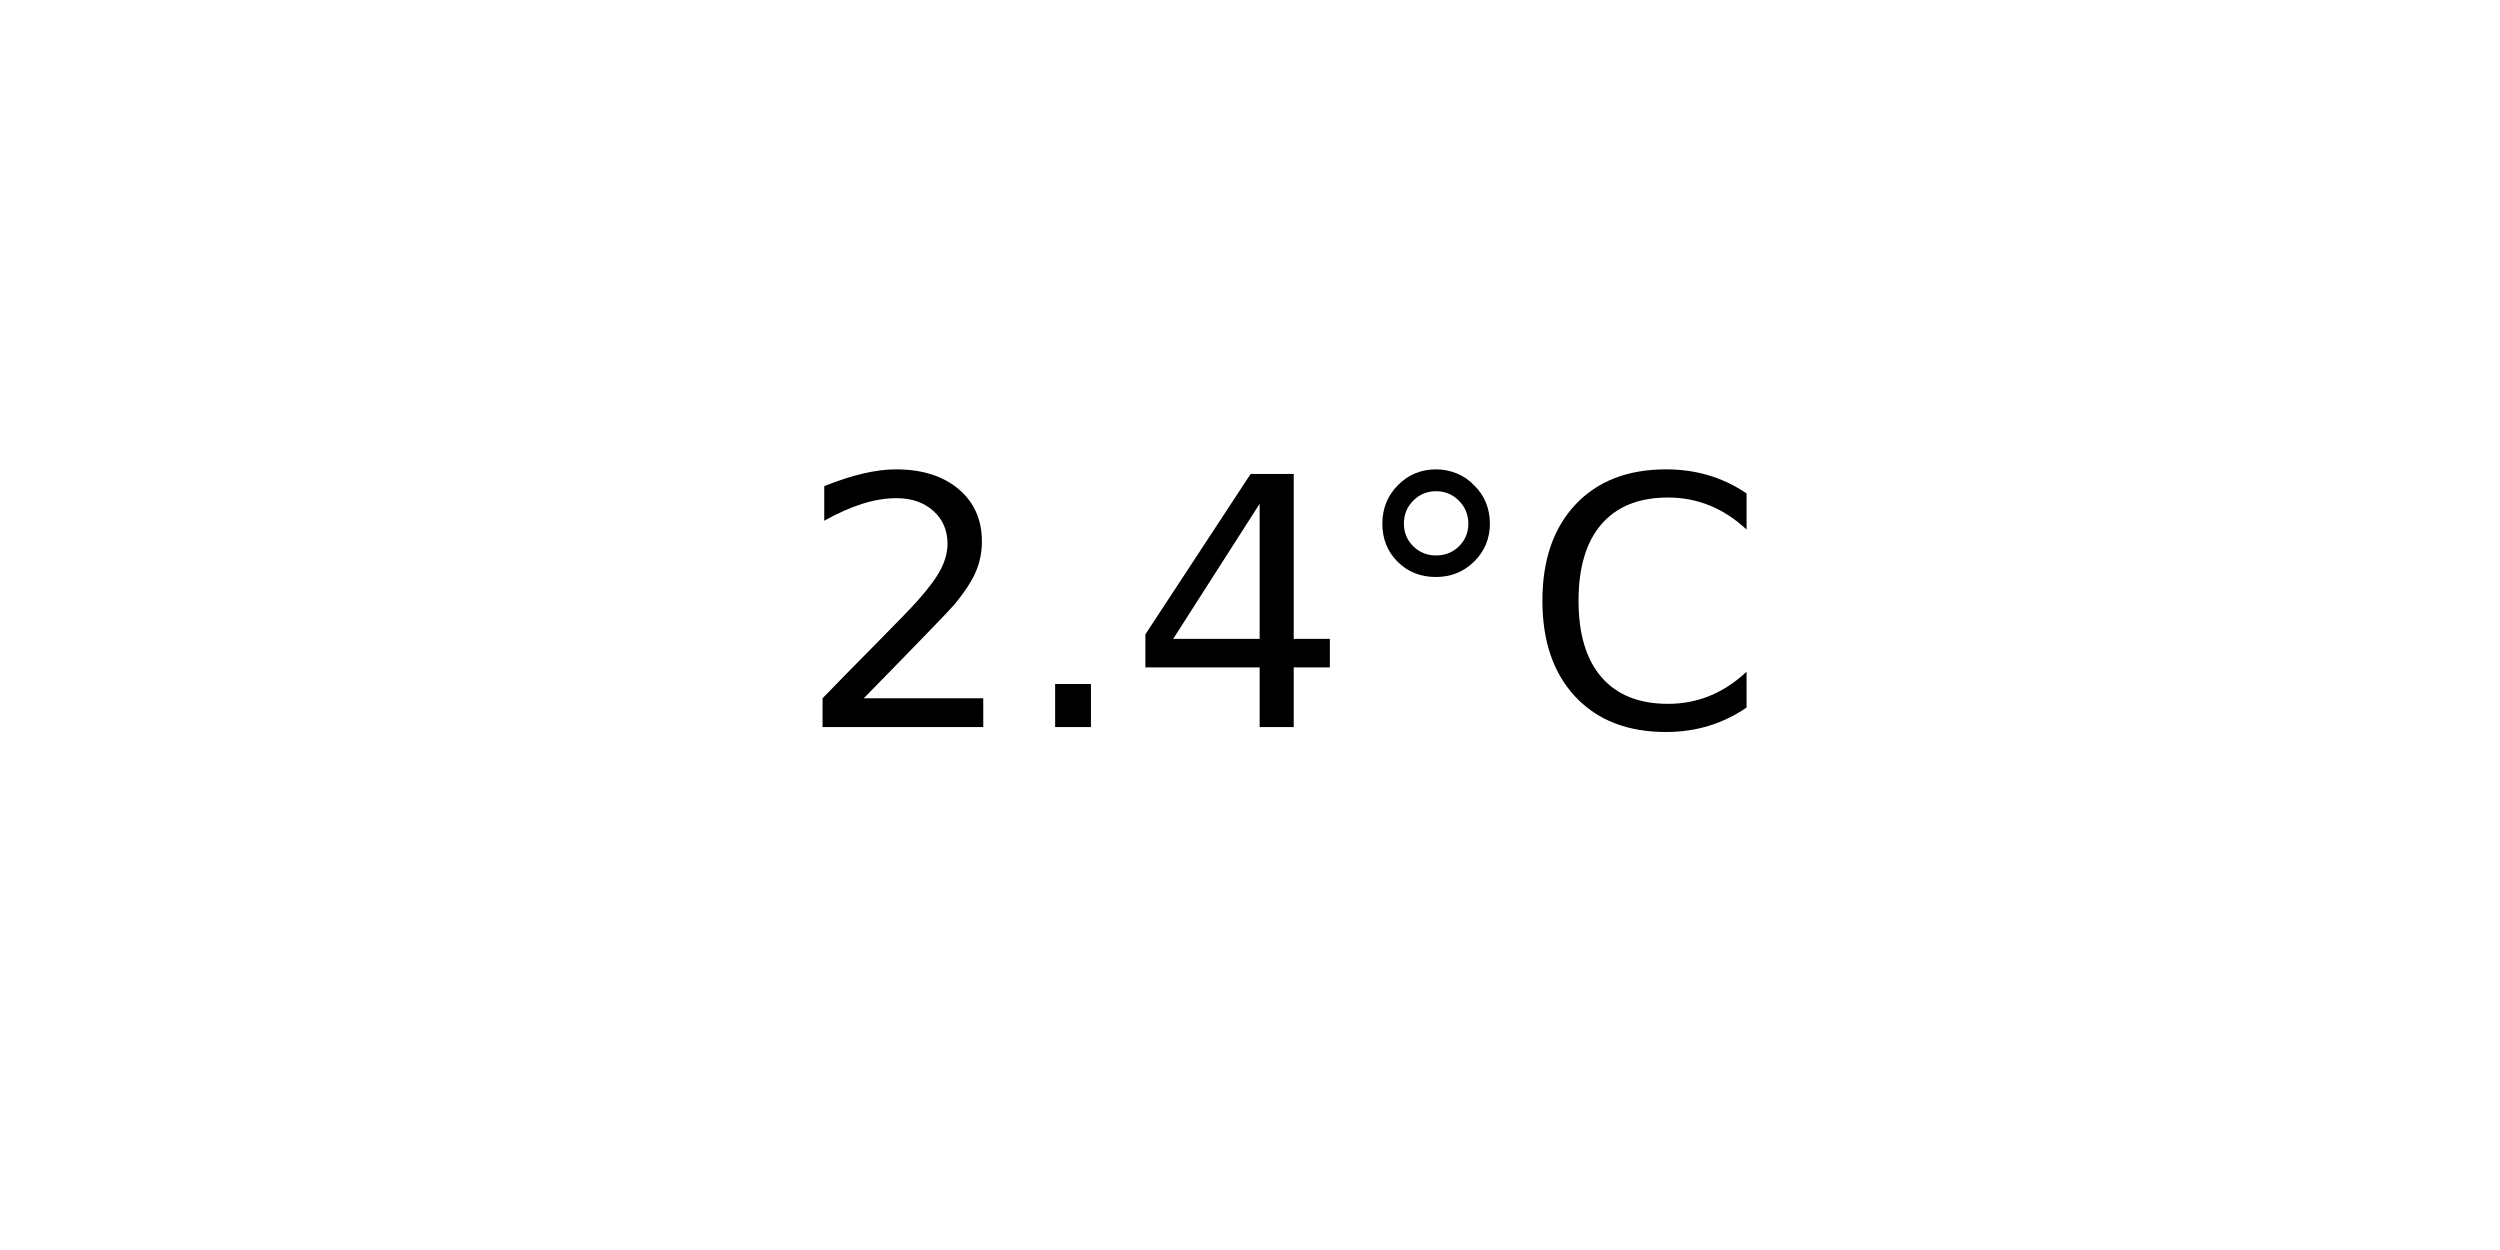
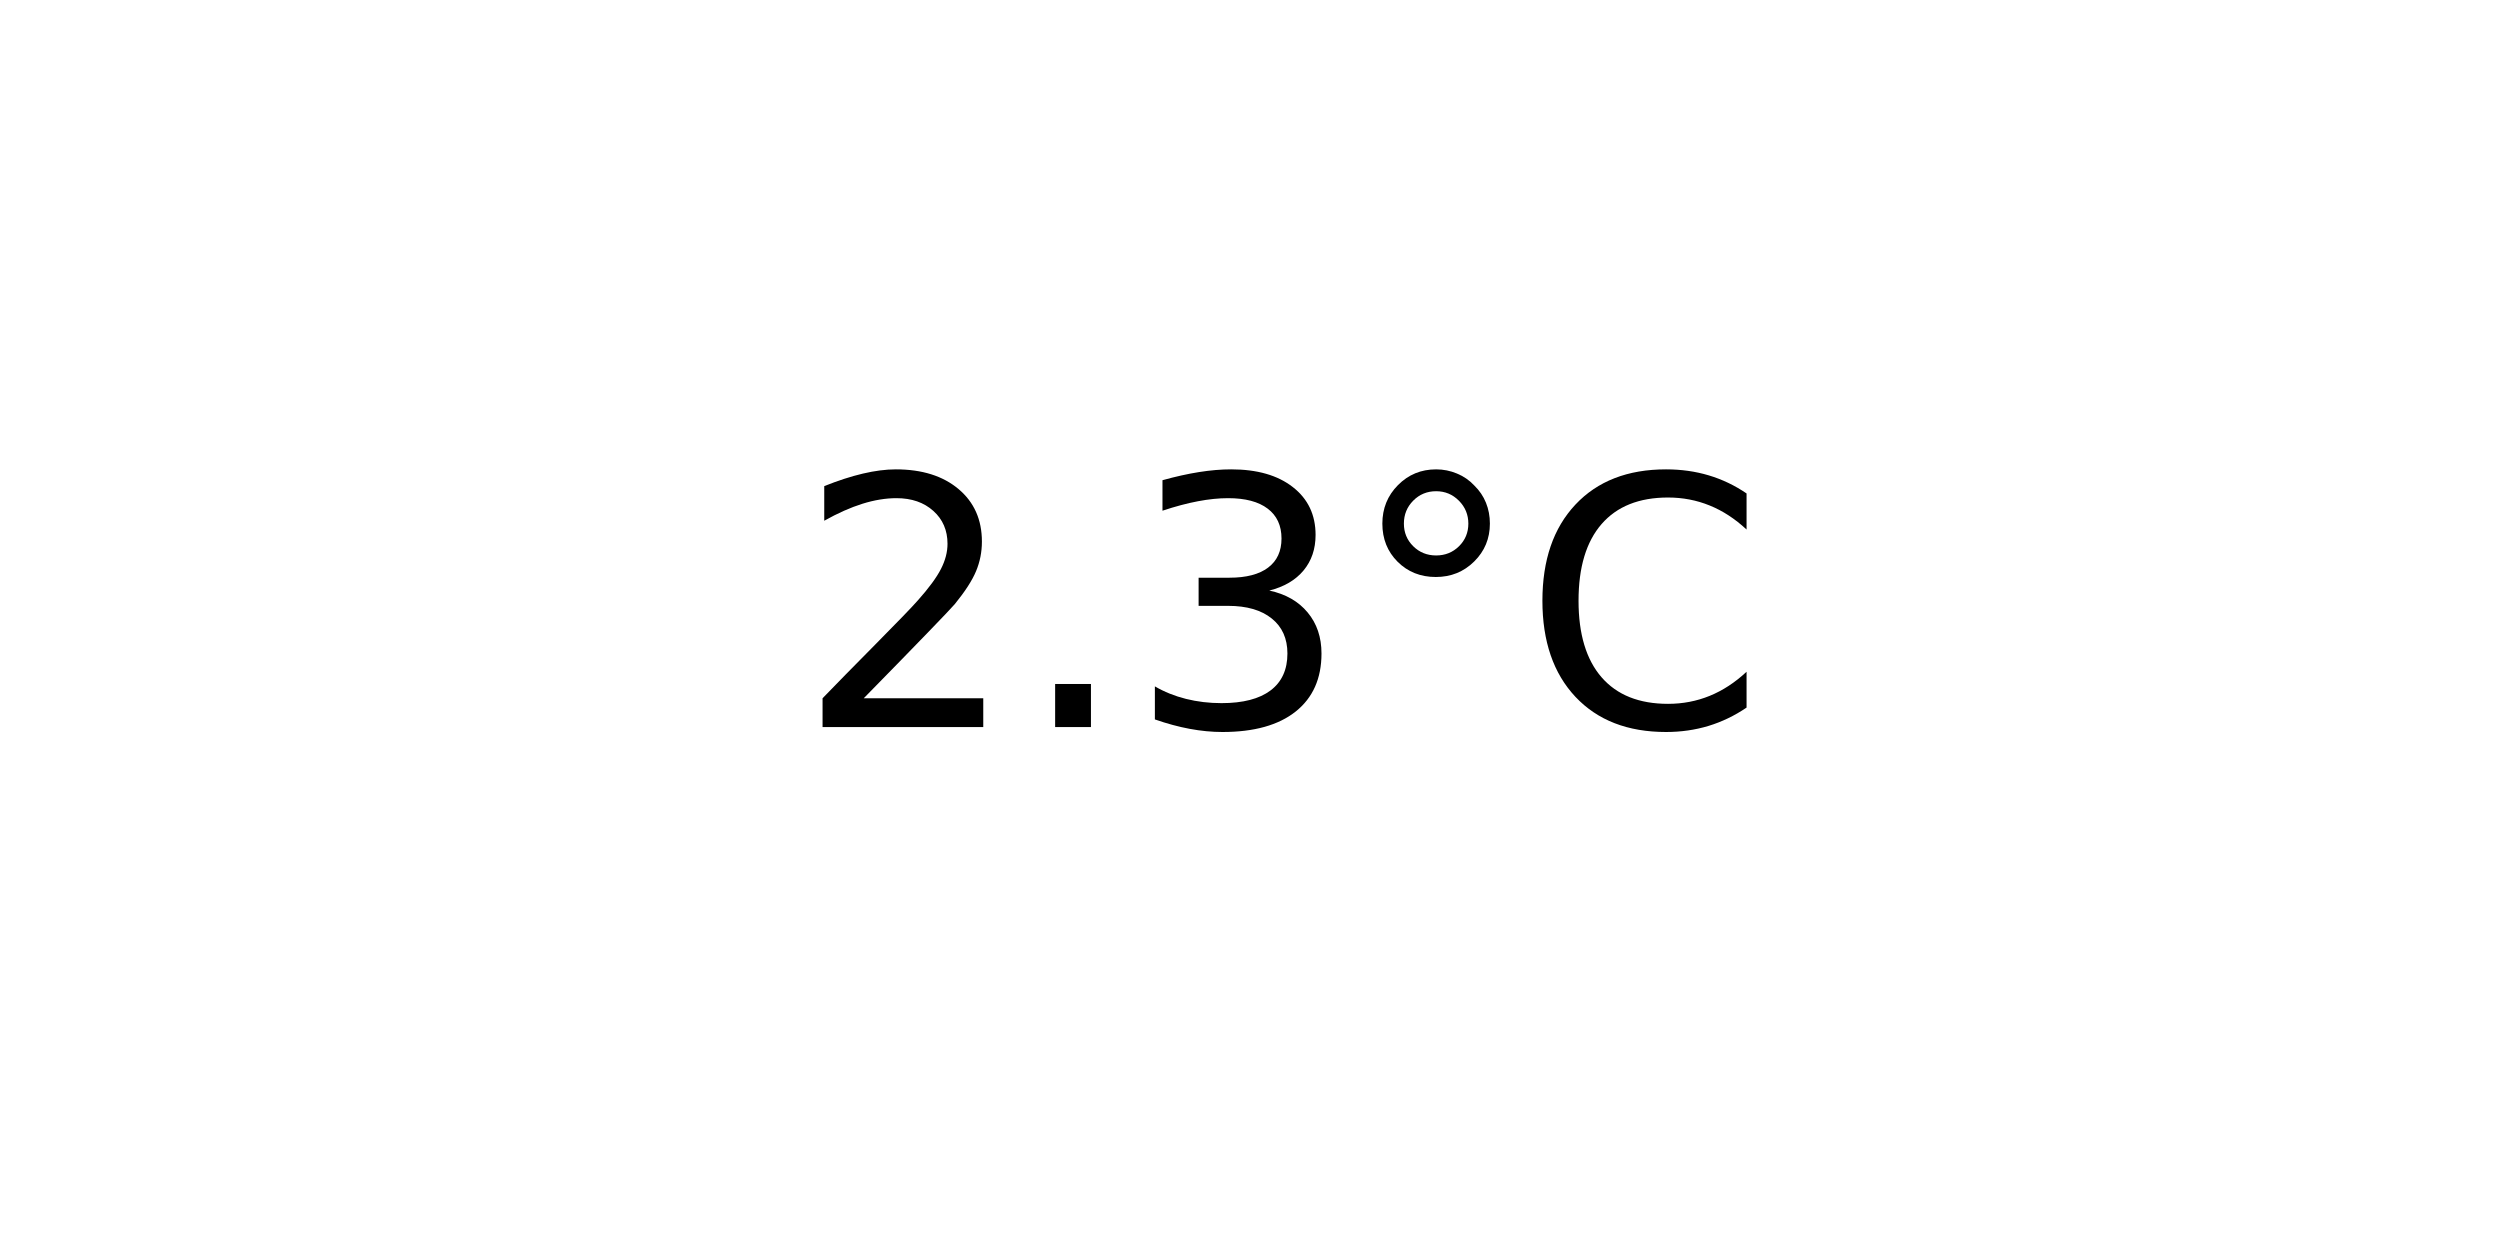
<svg xmlns="http://www.w3.org/2000/svg" xmlns:xlink="http://www.w3.org/1999/xlink" width="72pt" height="36pt" viewBox="0 0 72 36" version="1.1">
  <defs>
    <style type="text/css">*{stroke-linejoin: round; stroke-linecap: butt}</style>
  </defs>
  <g id="figure_1">
    <g id="axes_1">
      <g id="text_1">
        <g transform="translate(22.95703 20.93937) scale(0.1 -0.1)">
          <defs>
            <path id="DejaVuSans-32" d="M 1228 531  L 3431 531  L 3431 0  L 469 0  L 469 531  Q 828 903 1448 1529  Q 2069 2156 2228 2338  Q 2531 2678 2651 2914  Q 2772 3150 2772 3378  Q 2772 3750 2511 3984  Q 2250 4219 1831 4219  Q 1534 4219 1204 4116  Q 875 4013 500 3803  L 500 4441  Q 881 4594 1212 4672  Q 1544 4750 1819 4750  Q 2544 4750 2975 4387  Q 3406 4025 3406 3419  Q 3406 3131 3298 2873  Q 3191 2616 2906 2266  Q 2828 2175 2409 1742  Q 1991 1309 1228 531  z " transform="scale(0.015625)" />
            <path id="DejaVuSans-2e" d="M 684 794  L 1344 794  L 1344 0  L 684 0  L 684 794  z " transform="scale(0.015625)" />
-             <path id="DejaVuSans-34" d="M 2419 4116  L 825 1625  L 2419 1625  L 2419 4116  z M 2253 4666  L 3047 4666  L 3047 1625  L 3713 1625  L 3713 1100  L 3047 1100  L 3047 0  L 2419 0  L 2419 1100  L 313 1100  L 313 1709  L 2253 4666  z " transform="scale(0.015625)" />
+             <path id="DejaVuSans-33" d="M 2597 2516  Q 3050 2419 3304 2112  Q 3559 1806 3559 1356  Q 3559 666 3084 287  Q 2609 -91 1734 -91  Q 1441 -91 1130 -33  Q 819 25 488 141  L 488 750  Q 750 597 1062 519  Q 1375 441 1716 441  Q 2309 441 2620 675  Q 2931 909 2931 1356  Q 2931 1769 2642 2001  Q 2353 2234 1838 2234  L 1294 2234  L 1294 2753  L 1863 2753  Q 2328 2753 2575 2939  Q 2822 3125 2822 3475  Q 2822 3834 2567 4026  Q 2313 4219 1838 4219  Q 1578 4219 1281 4162  Q 984 4106 628 3988  L 628 4550  Q 988 4650 1302 4700  Q 1616 4750 1894 4750  Q 2613 4750 3031 4423  Q 3450 4097 3450 3541  Q 3450 3153 3228 2886  Q 3006 2619 2597 2516  z " transform="scale(0.015625)" />
            <path id="DejaVuSans-b0" d="M 1600 4347  Q 1350 4347 1178 4173  Q 1006 4000 1006 3750  Q 1006 3503 1178 3333  Q 1350 3163 1600 3163  Q 1850 3163 2022 3333  Q 2194 3503 2194 3750  Q 2194 3997 2020 4172  Q 1847 4347 1600 4347  z M 1600 4750  Q 1800 4750 1984 4673  Q 2169 4597 2303 4453  Q 2447 4313 2519 4134  Q 2591 3956 2591 3750  Q 2591 3338 2302 3052  Q 2013 2766 1594 2766  Q 1172 2766 890 3047  Q 609 3328 609 3750  Q 609 4169 896 4459  Q 1184 4750 1600 4750  z " transform="scale(0.015625)" />
            <path id="DejaVuSans-43" d="M 4122 4306  L 4122 3641  Q 3803 3938 3442 4084  Q 3081 4231 2675 4231  Q 1875 4231 1450 3742  Q 1025 3253 1025 2328  Q 1025 1406 1450 917  Q 1875 428 2675 428  Q 3081 428 3442 575  Q 3803 722 4122 1019  L 4122 359  Q 3791 134 3420 21  Q 3050 -91 2638 -91  Q 1578 -91 968 557  Q 359 1206 359 2328  Q 359 3453 968 4101  Q 1578 4750 2638 4750  Q 3056 4750 3426 4639  Q 3797 4528 4122 4306  z " transform="scale(0.015625)" />
          </defs>
          <use xlink:href="#DejaVuSans-32" />
          <use xlink:href="#DejaVuSans-2e" x="63.623" />
-           <use xlink:href="#DejaVuSans-34" x="95.41" />
+           <use xlink:href="#DejaVuSans-33" x="95.41" />
          <use xlink:href="#DejaVuSans-b0" x="159.033" />
          <use xlink:href="#DejaVuSans-43" x="209.033" />
        </g>
      </g>
    </g>
  </g>
</svg>
